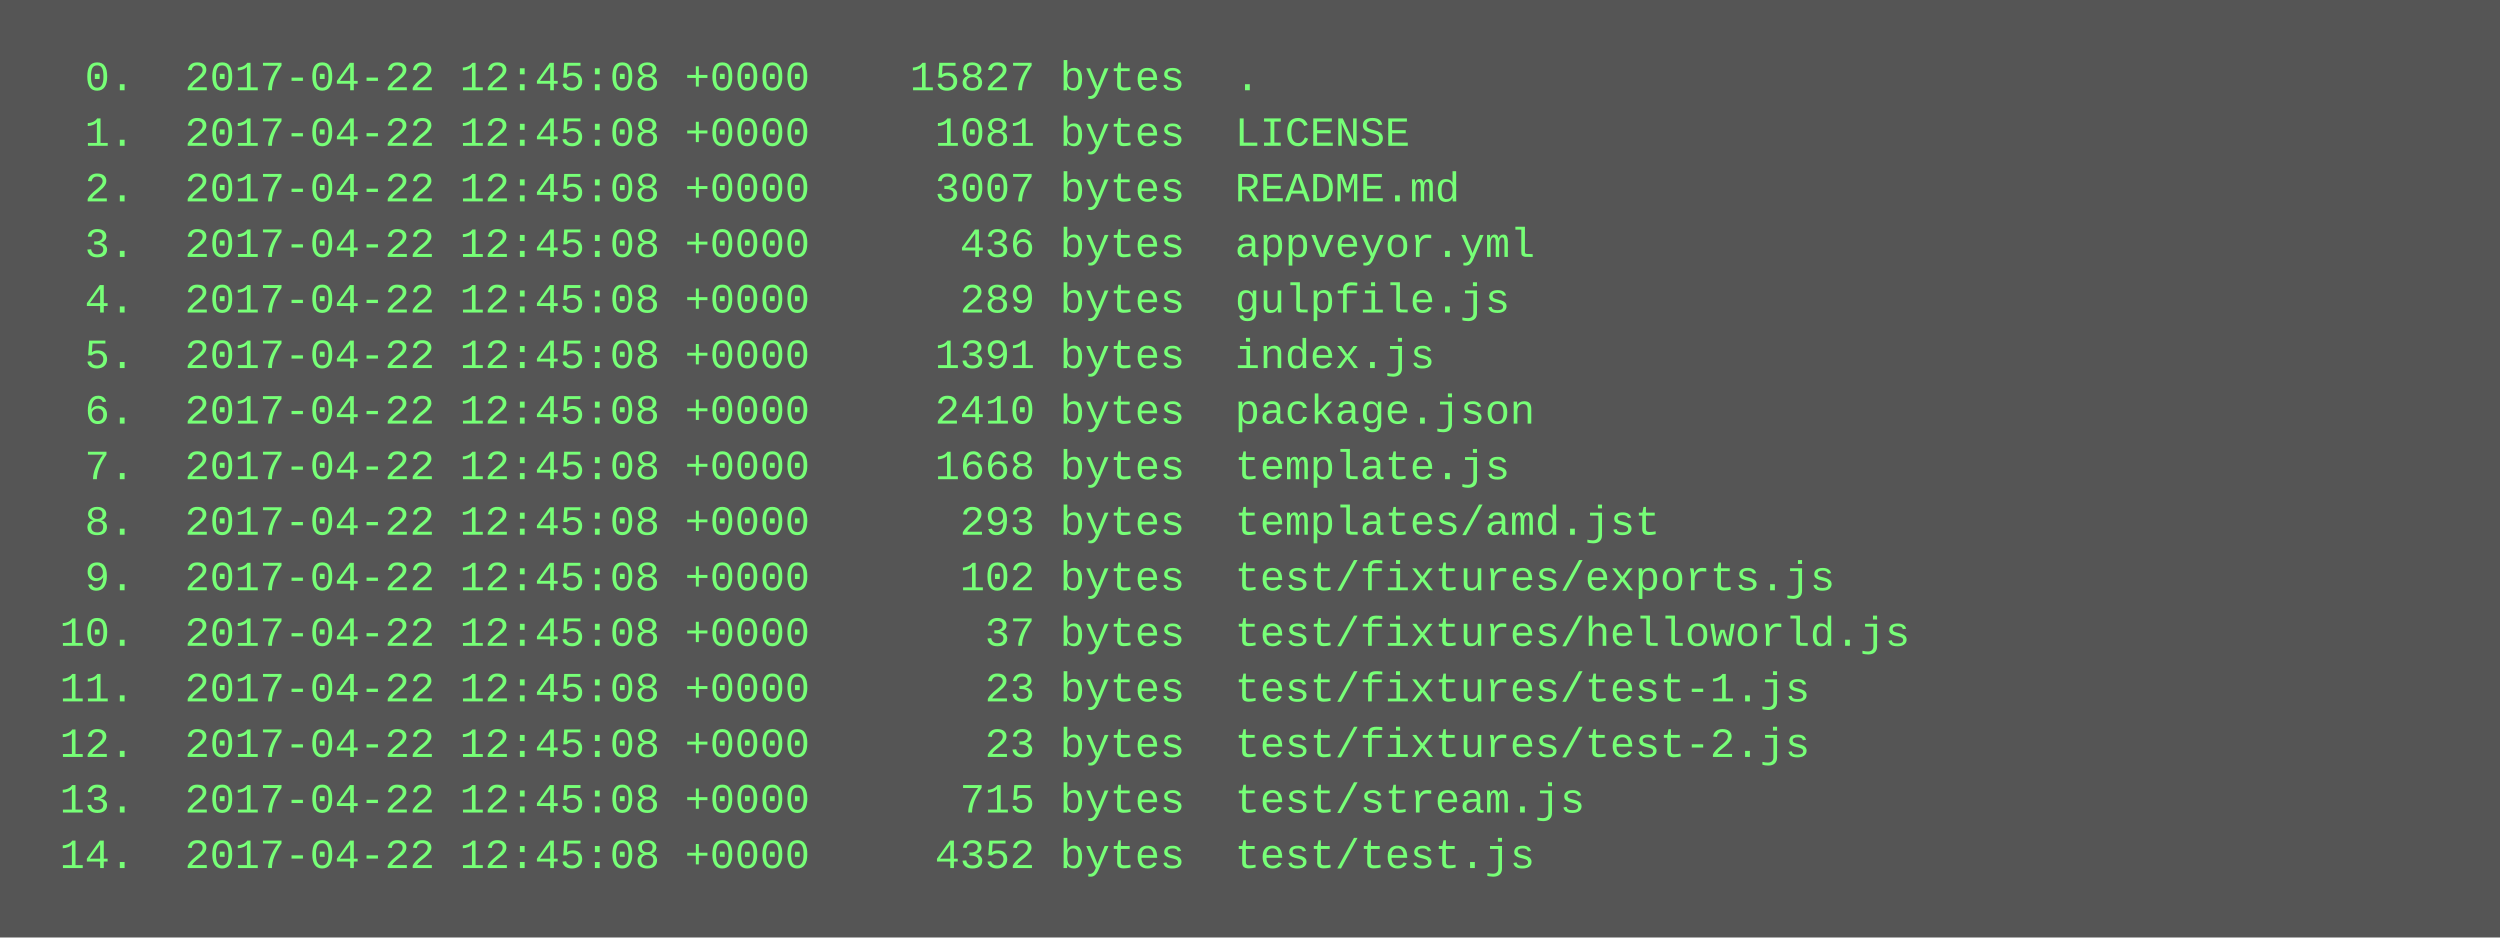
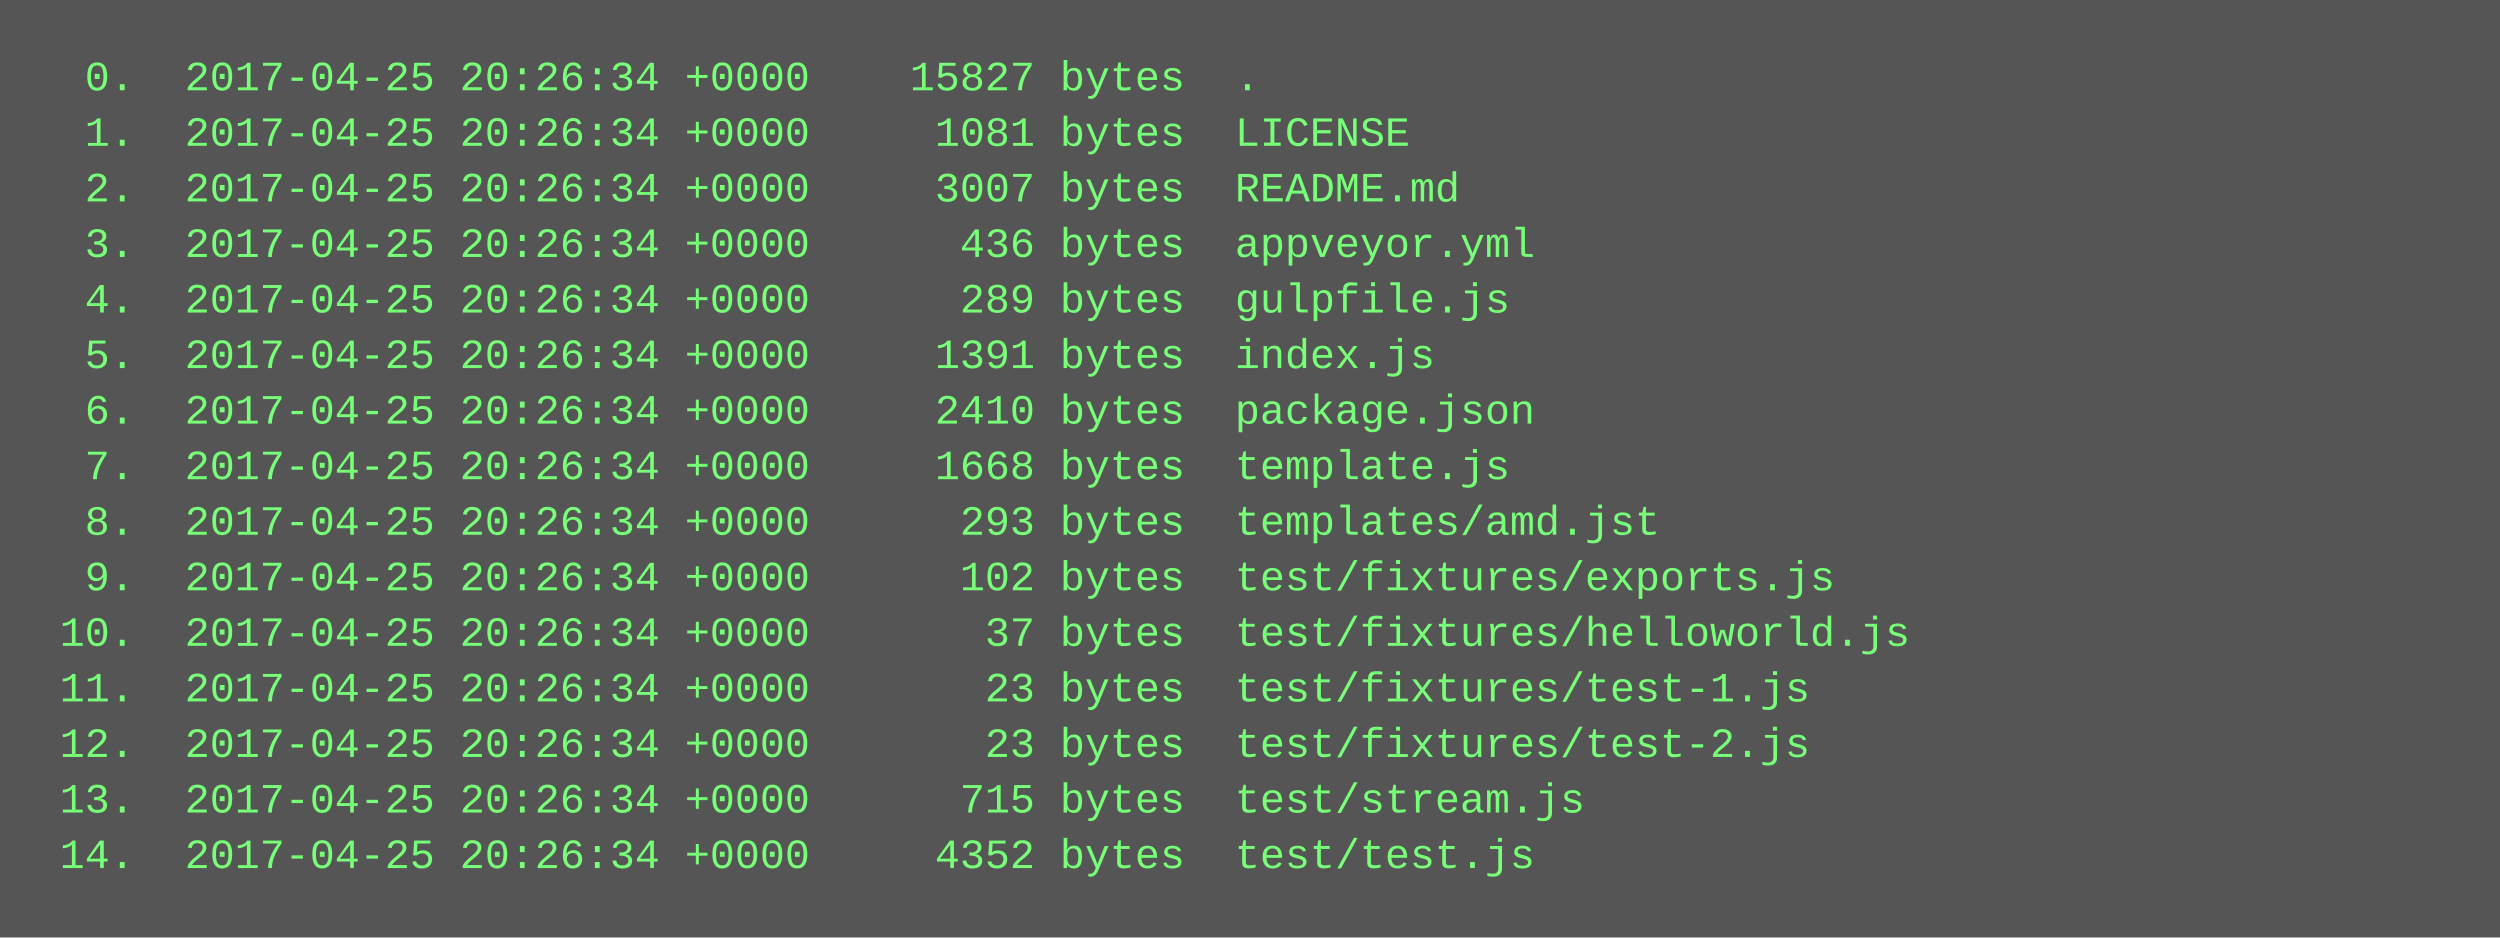
<svg xmlns="http://www.w3.org/2000/svg" height="270" width="720">
  <rect height="270" fill="#555" width="720" />
  <text fill="#7f7" font-family="Courier New" font-size="12" xml:space="preserve">
-     <tspan x="10" y="26">  0.  2017-04-22 12:45:08 +0000    15827 bytes  .</tspan>
-     <tspan x="10" y="42">  1.  2017-04-22 12:45:08 +0000     1081 bytes  LICENSE</tspan>
-     <tspan x="10" y="58">  2.  2017-04-22 12:45:08 +0000     3007 bytes  README.md</tspan>
-     <tspan x="10" y="74">  3.  2017-04-22 12:45:08 +0000      436 bytes  appveyor.yml</tspan>
-     <tspan x="10" y="90">  4.  2017-04-22 12:45:08 +0000      289 bytes  gulpfile.js</tspan>
-     <tspan x="10" y="106">  5.  2017-04-22 12:45:08 +0000     1391 bytes  index.js</tspan>
-     <tspan x="10" y="122">  6.  2017-04-22 12:45:08 +0000     2410 bytes  package.json</tspan>
-     <tspan x="10" y="138">  7.  2017-04-22 12:45:08 +0000     1668 bytes  template.js</tspan>
-     <tspan x="10" y="154">  8.  2017-04-22 12:45:08 +0000      293 bytes  templates/amd.jst</tspan>
-     <tspan x="10" y="170">  9.  2017-04-22 12:45:08 +0000      102 bytes  test/fixtures/exports.js</tspan>
-     <tspan x="10" y="186"> 10.  2017-04-22 12:45:08 +0000       37 bytes  test/fixtures/helloworld.js</tspan>
-     <tspan x="10" y="202"> 11.  2017-04-22 12:45:08 +0000       23 bytes  test/fixtures/test-1.js</tspan>
-     <tspan x="10" y="218"> 12.  2017-04-22 12:45:08 +0000       23 bytes  test/fixtures/test-2.js</tspan>
-     <tspan x="10" y="234"> 13.  2017-04-22 12:45:08 +0000      715 bytes  test/stream.js</tspan>
-     <tspan x="10" y="250"> 14.  2017-04-22 12:45:08 +0000     4352 bytes  test/test.js</tspan>
+     <tspan x="10" y="26">  0.  2017-04-25 20:26:34 +0000    15827 bytes  .</tspan>
+     <tspan x="10" y="42">  1.  2017-04-25 20:26:34 +0000     1081 bytes  LICENSE</tspan>
+     <tspan x="10" y="58">  2.  2017-04-25 20:26:34 +0000     3007 bytes  README.md</tspan>
+     <tspan x="10" y="74">  3.  2017-04-25 20:26:34 +0000      436 bytes  appveyor.yml</tspan>
+     <tspan x="10" y="90">  4.  2017-04-25 20:26:34 +0000      289 bytes  gulpfile.js</tspan>
+     <tspan x="10" y="106">  5.  2017-04-25 20:26:34 +0000     1391 bytes  index.js</tspan>
+     <tspan x="10" y="122">  6.  2017-04-25 20:26:34 +0000     2410 bytes  package.json</tspan>
+     <tspan x="10" y="138">  7.  2017-04-25 20:26:34 +0000     1668 bytes  template.js</tspan>
+     <tspan x="10" y="154">  8.  2017-04-25 20:26:34 +0000      293 bytes  templates/amd.jst</tspan>
+     <tspan x="10" y="170">  9.  2017-04-25 20:26:34 +0000      102 bytes  test/fixtures/exports.js</tspan>
+     <tspan x="10" y="186"> 10.  2017-04-25 20:26:34 +0000       37 bytes  test/fixtures/helloworld.js</tspan>
+     <tspan x="10" y="202"> 11.  2017-04-25 20:26:34 +0000       23 bytes  test/fixtures/test-1.js</tspan>
+     <tspan x="10" y="218"> 12.  2017-04-25 20:26:34 +0000       23 bytes  test/fixtures/test-2.js</tspan>
+     <tspan x="10" y="234"> 13.  2017-04-25 20:26:34 +0000      715 bytes  test/stream.js</tspan>
+     <tspan x="10" y="250"> 14.  2017-04-25 20:26:34 +0000     4352 bytes  test/test.js</tspan>
  </text>
</svg>
